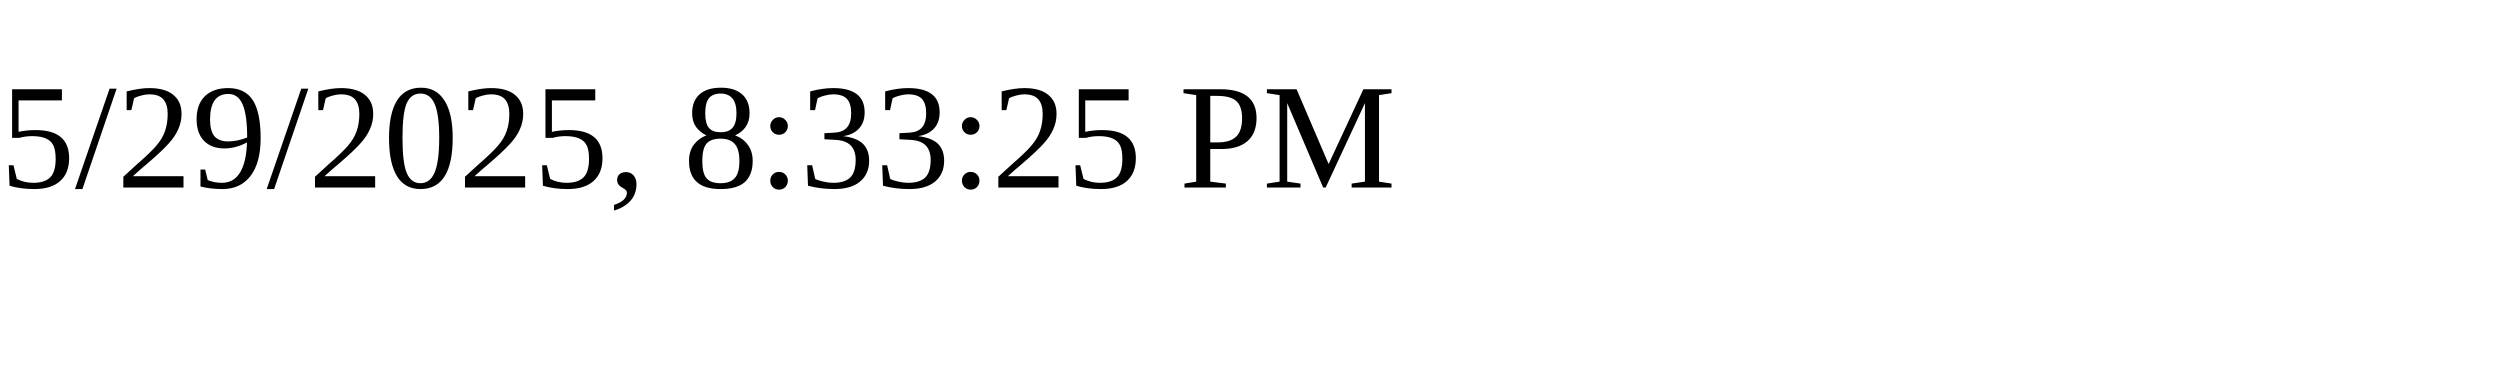
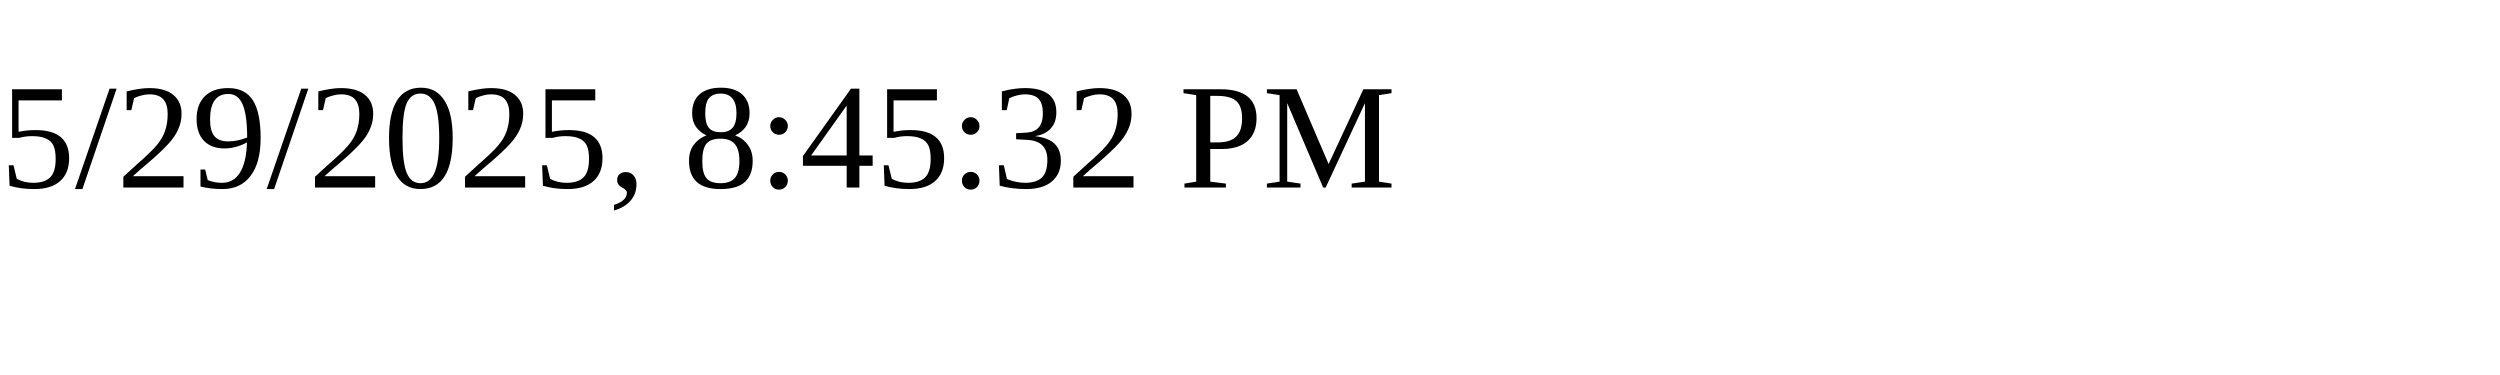
<svg xmlns="http://www.w3.org/2000/svg" height="30" width="200">
-   <text x="0" y="15">5/29/2025, 8:33:25 PM</text>
+   <text x="0" y="15">5/29/2025, 8:45:32 PM</text>
</svg>
